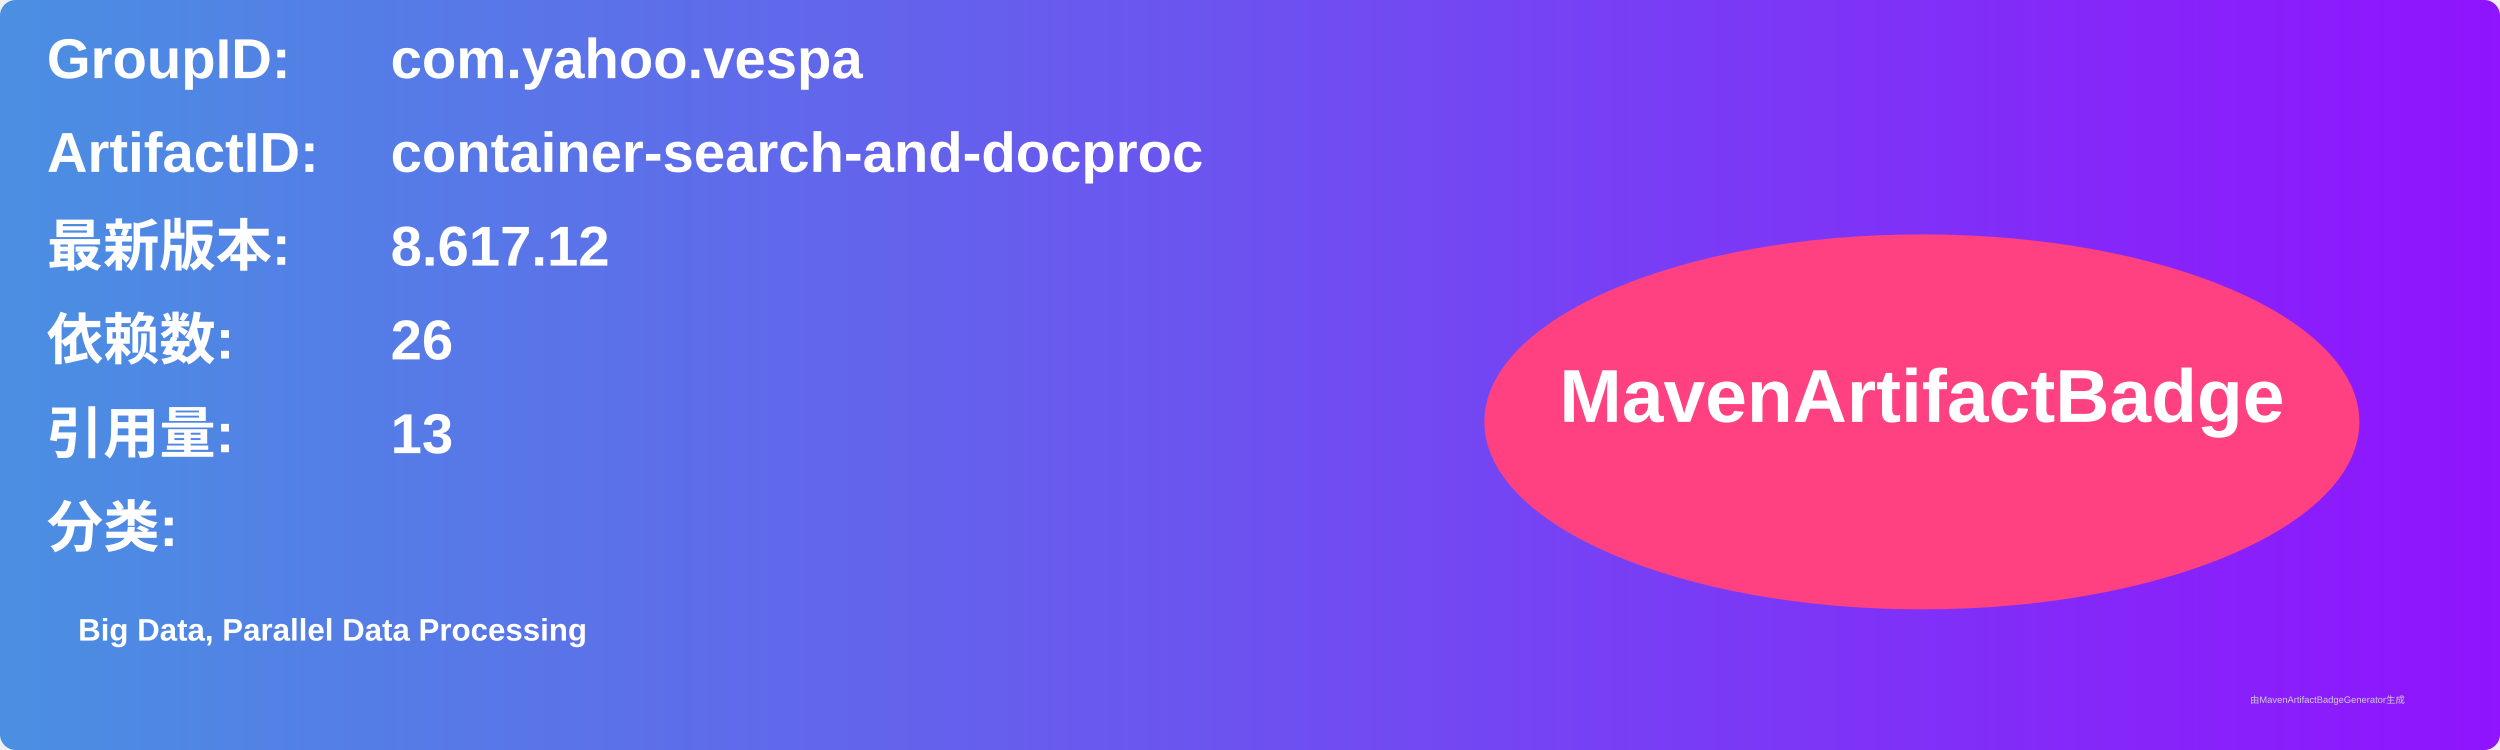
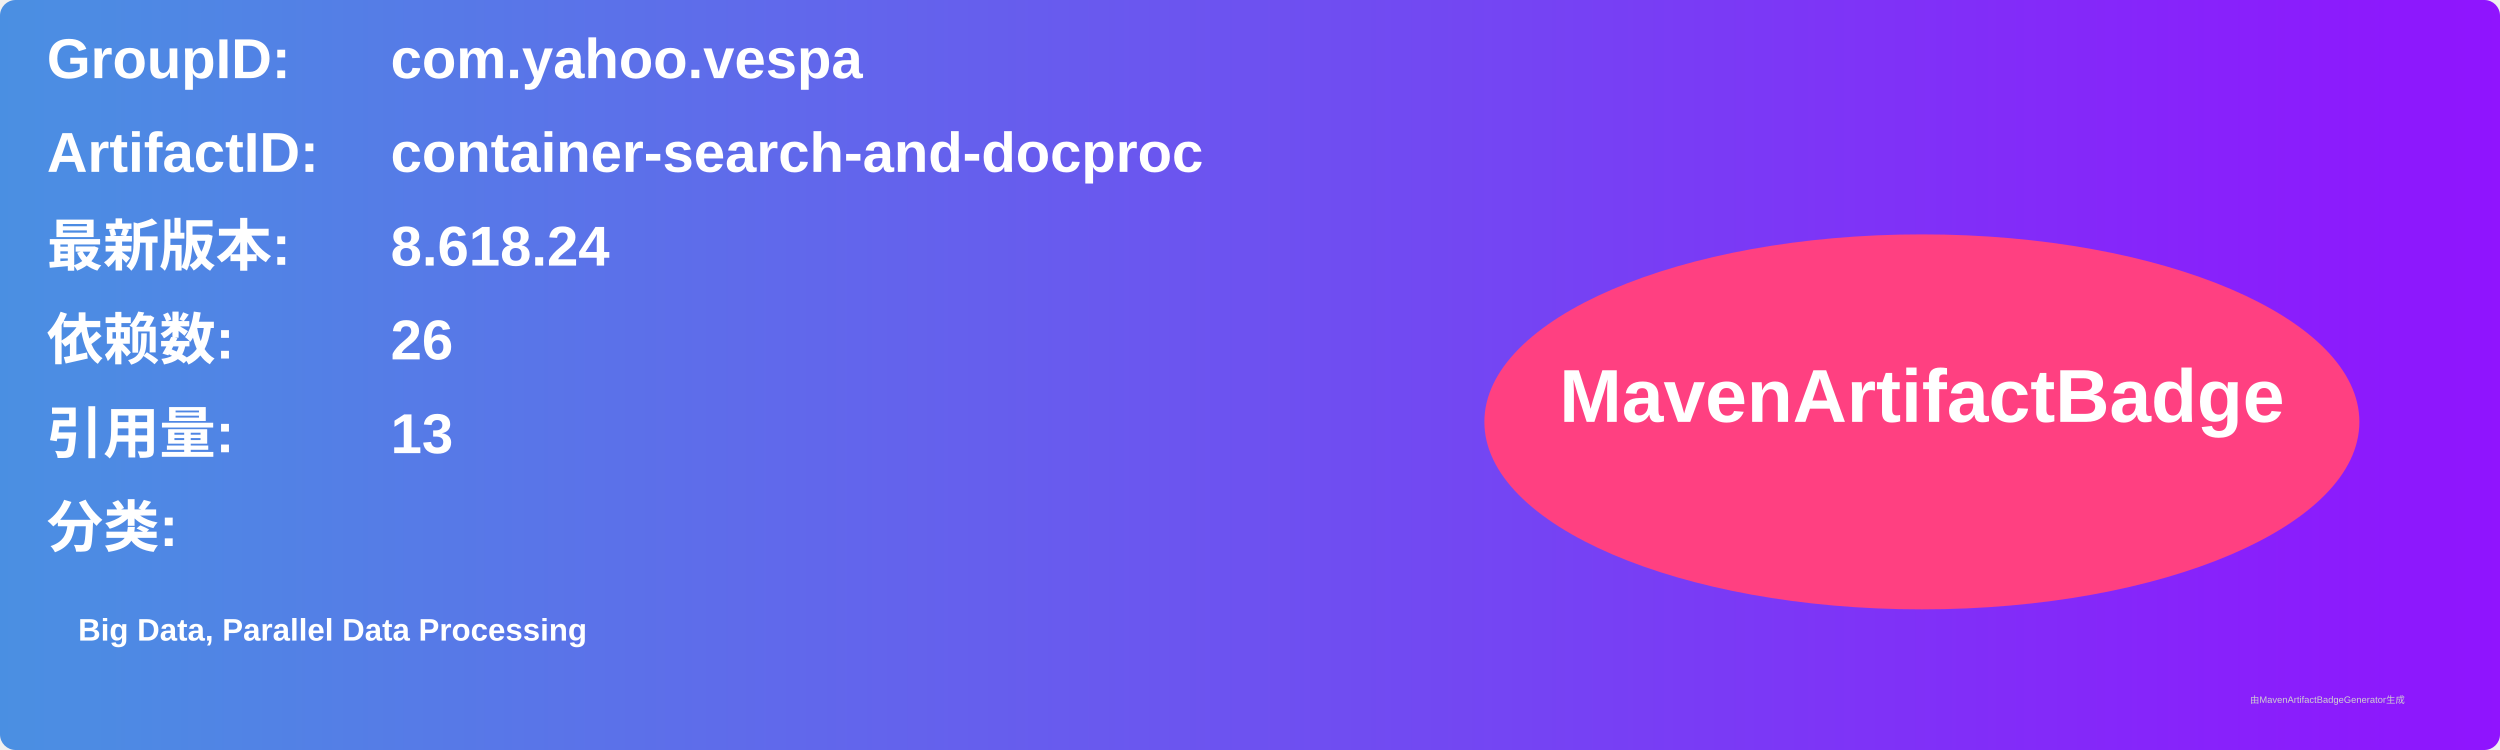
<svg xmlns="http://www.w3.org/2000/svg" width="800" height="240" viewBox="0 0 800 240">
  <linearGradient id="grad" x1="0%" y1="0%" x2="100%" y2="0%">
    <stop offset="0%" stop-color="#4a90e2" />
    <stop offset="100%" stop-color="#9013fe" />
  </linearGradient>
  <rect width="100%" height="100%" rx="5" ry="5" fill="url(#grad)" />
  <g transform="translate(15, 15)">
    <text x="0" y="10" font-family="Arial" font-size="18" fill="white" font-weight="bold" width="260">GroupID:</text>
    <text x="110" y="10" font-family="Arial" font-size="18" fill="white" font-weight="bold" width="460">com.yahoo.vespa</text>
    <text x="0" y="40" font-family="Arial" font-size="18" fill="white" font-weight="bold" width="260">ArtifactID:</text>
    <text x="110" y="40" font-family="Arial" font-size="18" fill="white" font-weight="bold" width="460">container-search-and-docproc</text>
    <text x="0" y="70" font-family="Arial" font-size="18" fill="white" font-weight="bold">最新版本:</text>
    <text x="110" y="70" font-family="Arial" font-size="18" fill="white" font-weight="bold">
-       <tspan font-weight="bold">8.617.12</tspan>
+       <tspan font-weight="bold">8.618.24</tspan>
    </text>
    <text x="0" y="100" font-family="Arial" font-size="18" fill="white" font-weight="bold">依赖数: </text>
    <text x="110" y="100" font-family="Arial" font-size="18" fill="white">
      <tspan font-weight="bold">26</tspan>
    </text>
    <text x="0" y="130" font-family="Arial" font-size="18" fill="white" font-weight="bold">引用量: </text>
    <text x="110" y="130" font-family="Arial" font-size="18" fill="white">
      <tspan font-weight="bold">13</tspan>
    </text>
    <text x="0" y="160" font-family="Arial" font-size="18" fill="white" font-weight="bold">分类:</text>
    <text x="10" y="190" font-family="Arial" font-size="10" fill="white">
      <tspan font-weight="bold">Big Data, Parallel Data Processing</tspan>
    </text>
    <ellipse cx="600" cy="120" rx="140" ry="60" fill="#ff4081" />
    <text x="600" y="120" text-anchor="middle" font-family="Arial" font-size="24" fill="white" font-weight="bold">MavenArtifactBadge</text>
  </g>
  <text x="720" y="225" font-family="Arial" font-size="3" fill="#d0d0d0">由MavenArtifactBadgeGenerator生成</text>
</svg>
